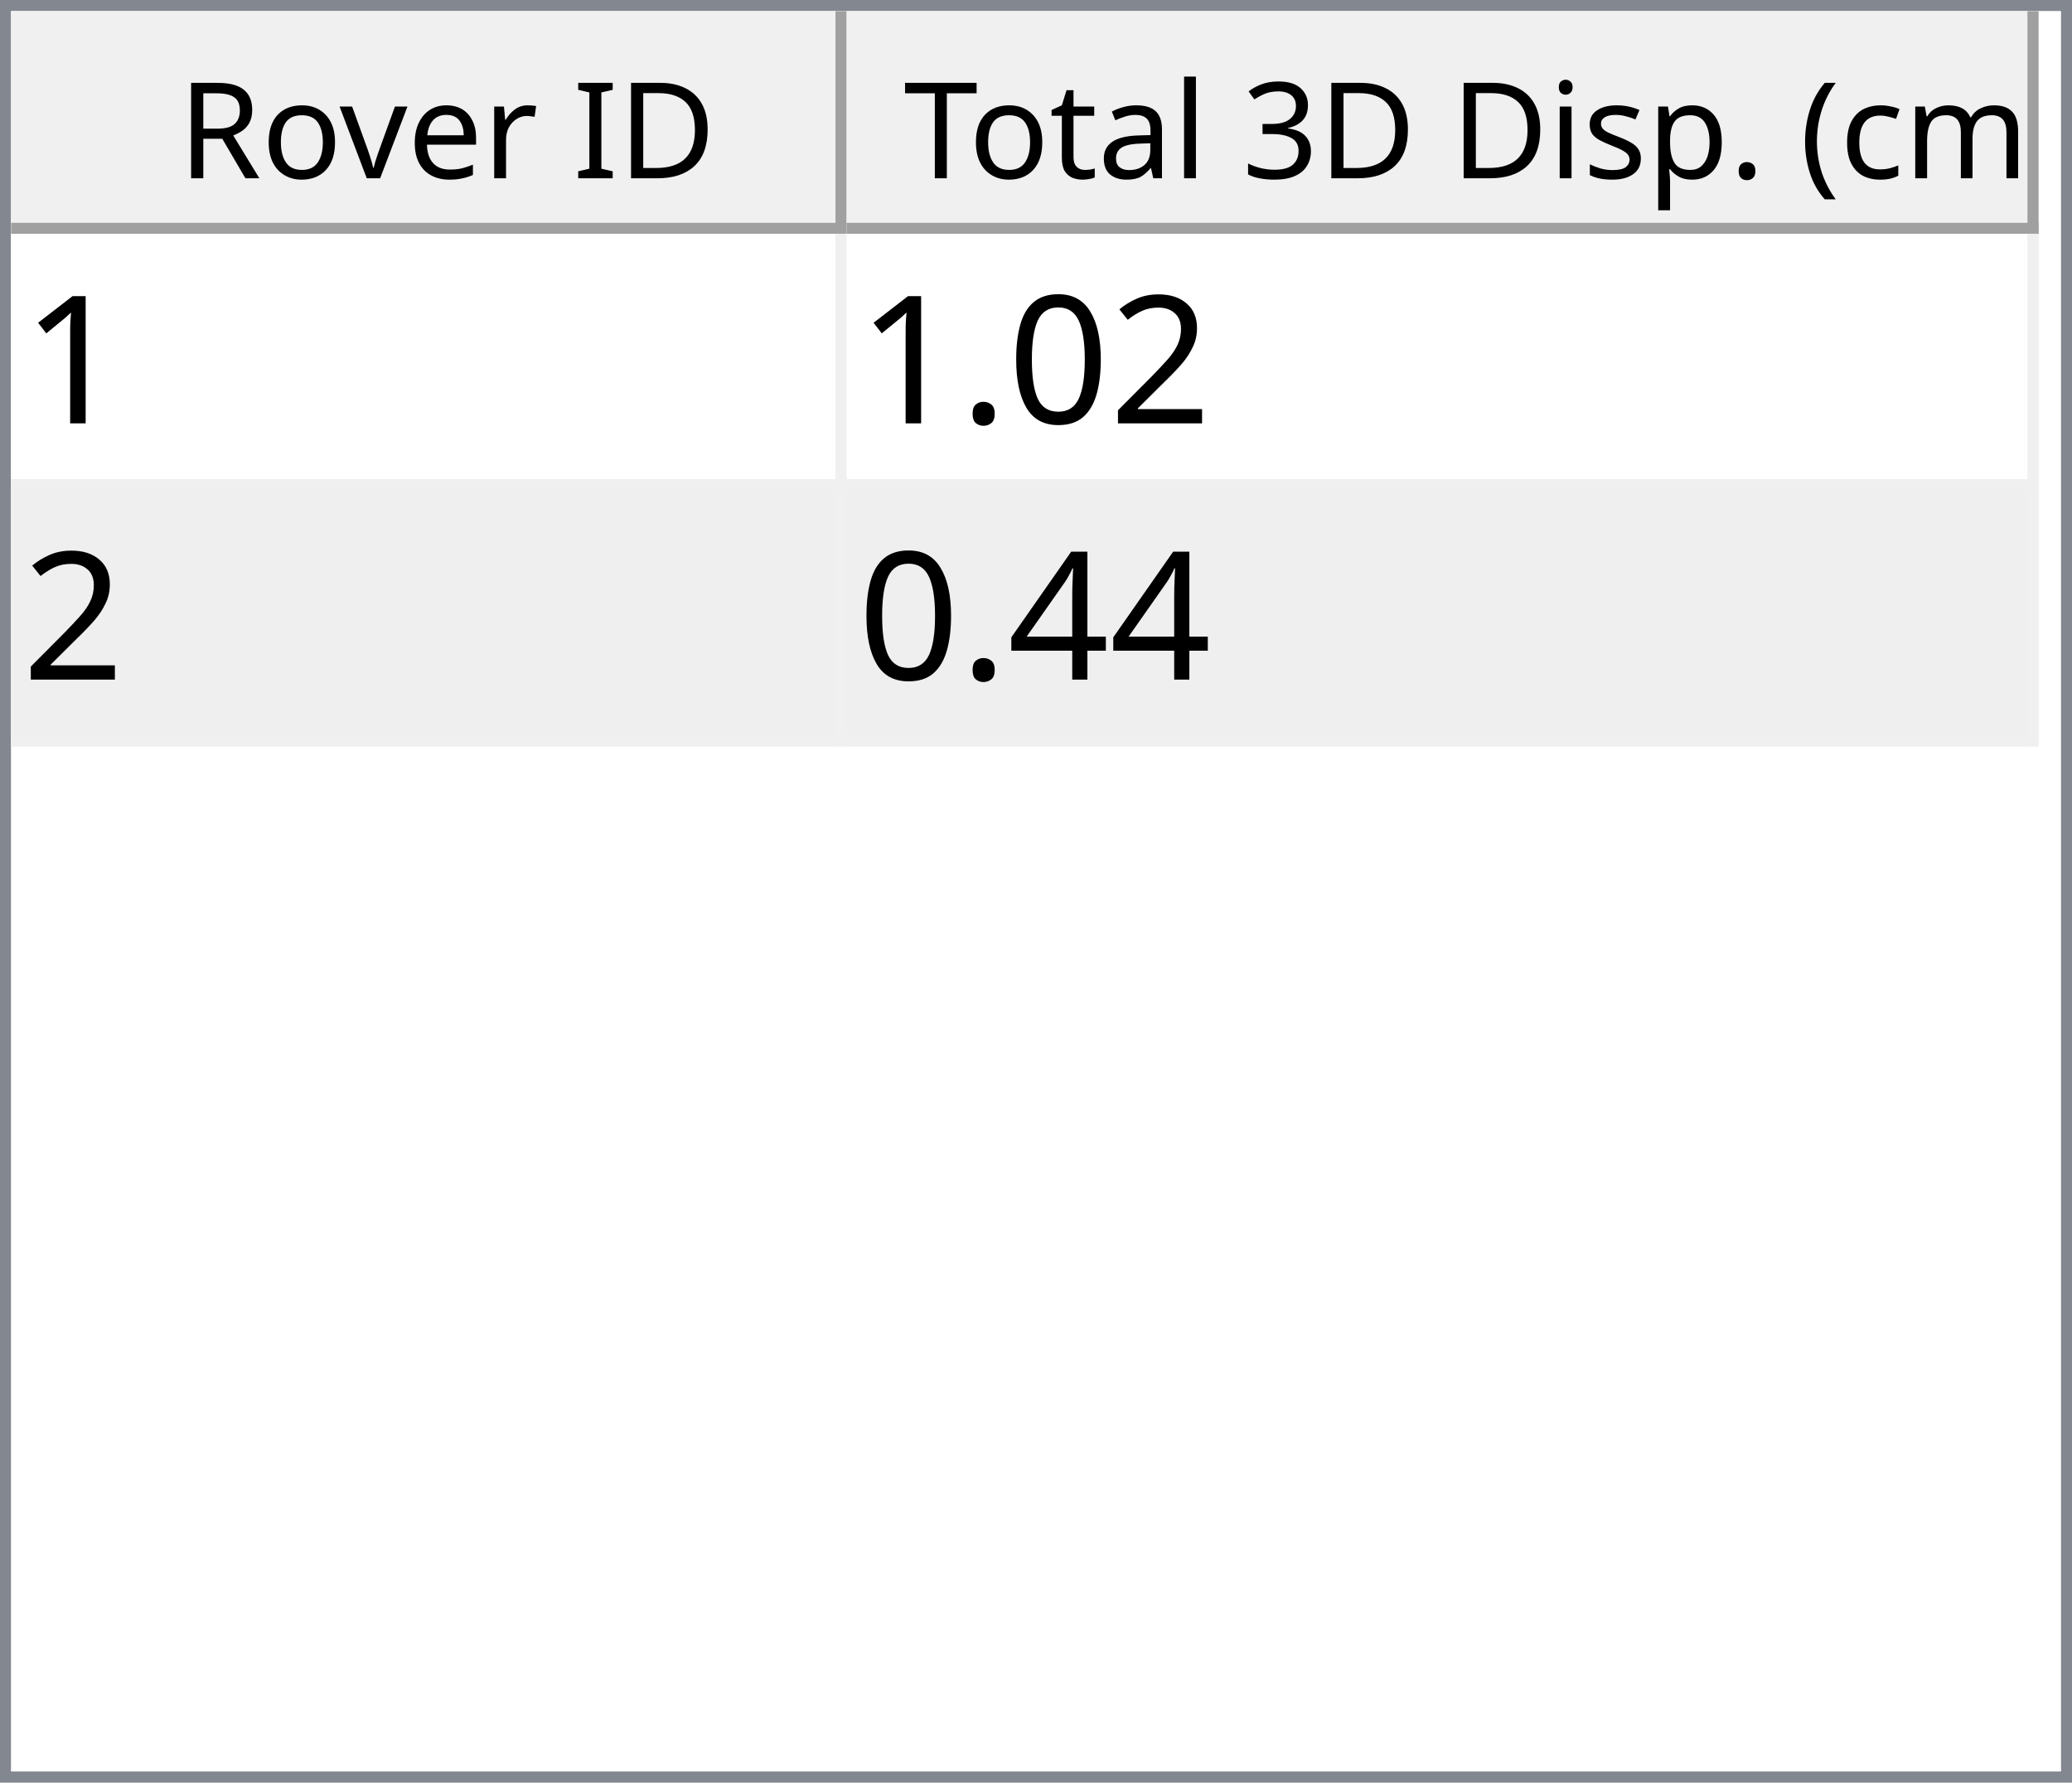
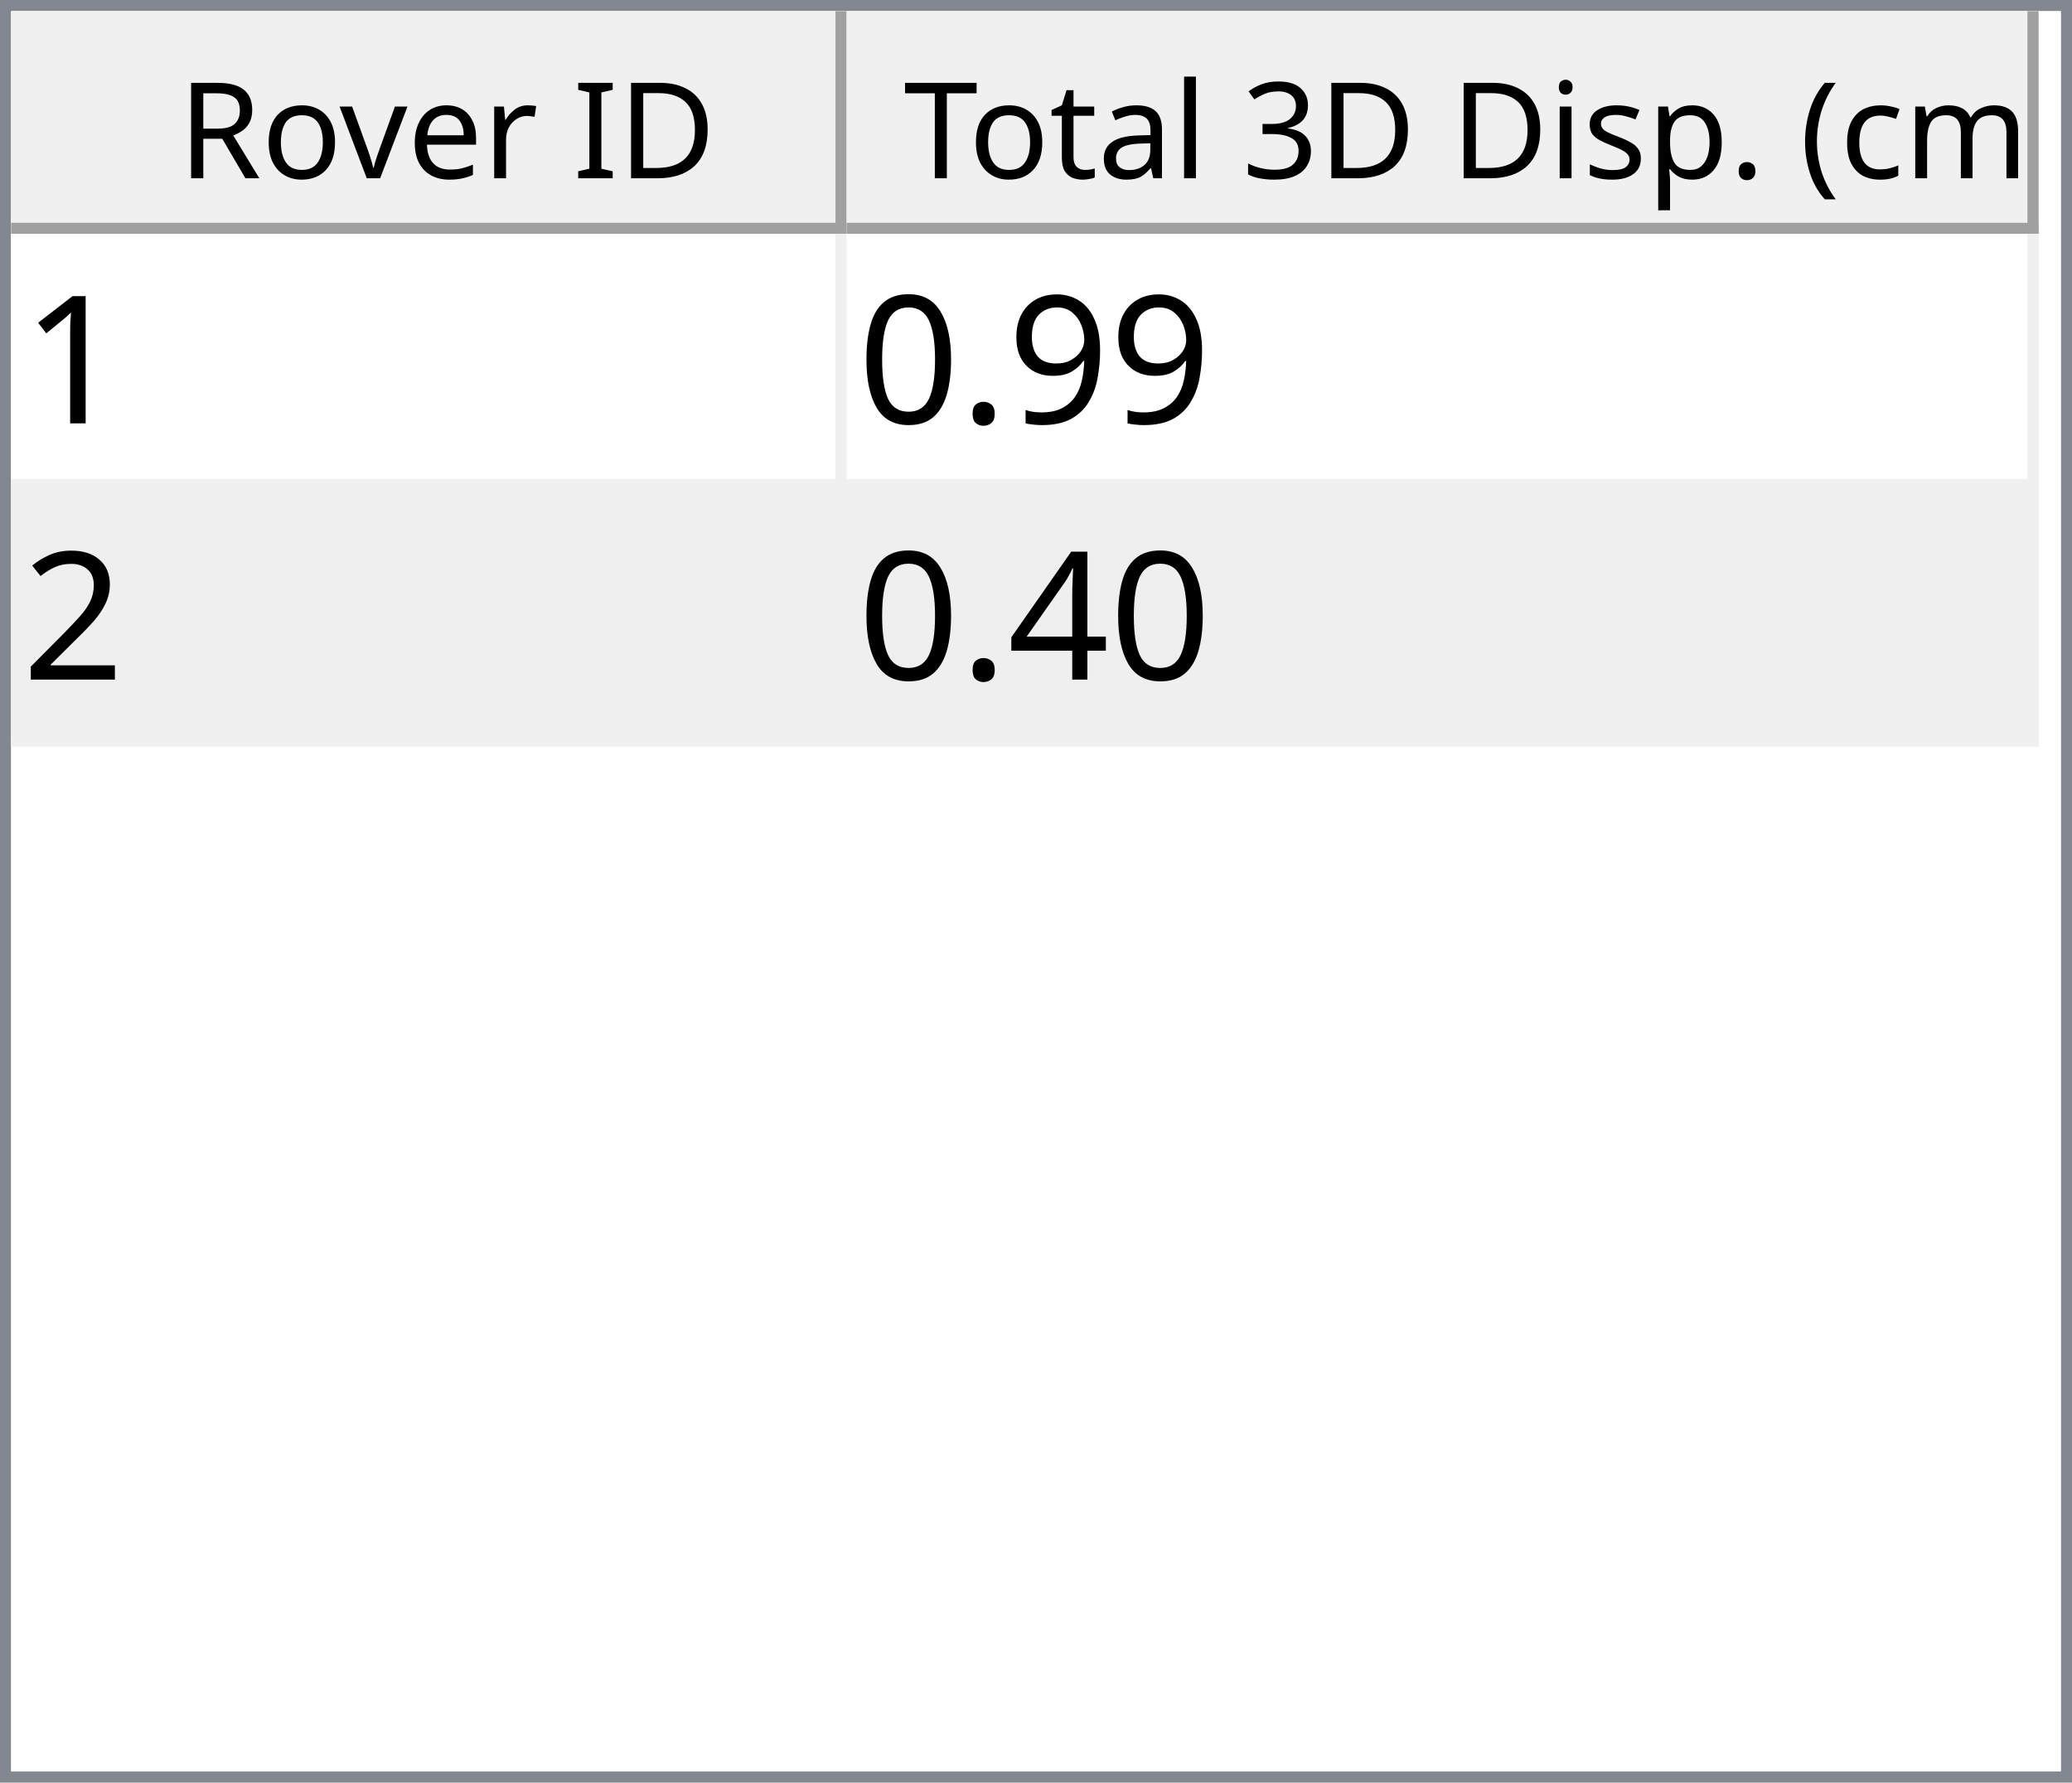
<svg xmlns="http://www.w3.org/2000/svg" style="fill-opacity:1; color-rendering:auto; color-interpolation:auto; text-rendering:auto; stroke:black; stroke-linecap:square; stroke-miterlimit:10; shape-rendering:auto; stroke-opacity:1; fill:black; stroke-dasharray:none; font-weight:normal; stroke-width:1; font-family:'Dialog'; font-style:normal; stroke-linejoin:miter; font-size:12px; stroke-dashoffset:0; image-rendering:auto;" width="186" height="160">
  <defs id="genericDefs" />
  <g>
    <defs id="defs1">
      <clipPath clipPathUnits="userSpaceOnUse" id="clipPath1">
        <path d="M0 0 L186 0 L186 160 L0 160 L0 0 Z" />
      </clipPath>
      <clipPath clipPathUnits="userSpaceOnUse" id="clipPath2">
        <path d="M0 0 L0 160 L186 160 L186 0 Z" />
      </clipPath>
      <clipPath clipPathUnits="userSpaceOnUse" id="clipPath3">
        <path d="M0 0 L0 20 L184 20 L184 0 Z" />
      </clipPath>
      <clipPath clipPathUnits="userSpaceOnUse" id="clipPath4">
        <path d="M0 0 L0 20 L75 20 L75 0 Z" />
      </clipPath>
      <clipPath clipPathUnits="userSpaceOnUse" id="clipPath5">
        <path d="M1 1 L1 19 L74 19 L74 1 Z" />
      </clipPath>
      <clipPath clipPathUnits="userSpaceOnUse" id="clipPath6">
        <path d="M0 0 L0 18 L73 18 L73 0 Z" />
      </clipPath>
      <clipPath clipPathUnits="userSpaceOnUse" id="clipPath7">
        <path d="M-0.5 -0.5 L-0.5 19.5 L74.5 19.5 L74.5 -0.5 Z" />
      </clipPath>
      <clipPath clipPathUnits="userSpaceOnUse" id="clipPath8">
        <path d="M0 0 L0 20 L107 20 L107 0 Z" />
      </clipPath>
      <clipPath clipPathUnits="userSpaceOnUse" id="clipPath9">
        <path d="M1 1 L1 19 L106 19 L106 1 Z" />
      </clipPath>
      <clipPath clipPathUnits="userSpaceOnUse" id="clipPath10">
        <path d="M0 0 L0 18 L105 18 L105 0 Z" />
      </clipPath>
      <clipPath clipPathUnits="userSpaceOnUse" id="clipPath11">
        <path d="M-0.5 -0.5 L-0.5 19.5 L106.5 19.5 L106.5 -0.5 Z" />
      </clipPath>
      <clipPath clipPathUnits="userSpaceOnUse" id="clipPath12">
        <path d="M0 0 L0 138 L184 138 L184 0 Z" />
      </clipPath>
      <clipPath clipPathUnits="userSpaceOnUse" id="clipPath13">
        <path d="M0 0 L0 46 L182 46 L182 0 Z" />
      </clipPath>
      <clipPath clipPathUnits="userSpaceOnUse" id="clipPath14">
        <path d="M-0.5 -0.5 L-0.5 45.5 L181.5 45.5 L181.5 -0.5 Z" />
      </clipPath>
      <clipPath clipPathUnits="userSpaceOnUse" id="clipPath15">
        <path d="M0 0 L0 22 L74 22 L74 0 Z" />
      </clipPath>
      <clipPath clipPathUnits="userSpaceOnUse" id="clipPath16">
        <path d="M0 0 L0 22 L106 22 L106 0 Z" />
      </clipPath>
      <font horiz-adv-x="64.551" id="font1">
        <font-face ascent="107.91" descent="25.098" units-per-em="100" style="font-style:normal; font-family:Segoe UI; font-weight:normal;" />
        <missing-glyph horiz-adv-x="64.551" d="M8.109 0 L8.109 68.266 L56.453 68.266 L56.453 0 L8.109 0 ZM15.328 7.234 L49.219 7.234 L49.219 61.031 L15.328 61.031 L15.328 7.234 Z" />
        <glyph unicode="D" horiz-adv-x="70.117" d="M9.188 0 L9.188 70.016 L28.516 70.016 Q65.531 70.016 65.531 35.891 Q65.531 19.672 55.25 9.836 Q44.969 0 27.734 0 L9.188 0 ZM17.391 62.594 L17.391 7.422 L27.828 7.422 Q41.609 7.422 49.273 14.797 Q56.938 22.172 56.938 35.688 Q56.938 62.594 28.328 62.594 L17.391 62.594 Z" />
        <glyph unicode="I" horiz-adv-x="26.611" d="M17.391 0 L9.188 0 L9.188 70.016 L17.391 70.016 L17.391 0 Z" />
        <glyph unicode=" " horiz-adv-x="27.393" d="" />
        <glyph unicode="r" horiz-adv-x="34.766" d="M34.188 41.891 Q32.078 43.5 28.125 43.5 Q23 43.5 19.555 38.672 Q16.109 33.844 16.109 25.484 L16.109 0 L8.109 0 L8.109 50 L16.109 50 L16.109 39.703 L16.312 39.703 Q18.016 44.969 21.531 47.922 Q25.047 50.875 29.391 50.875 Q32.516 50.875 34.188 50.203 L34.188 41.891 Z" />
        <glyph unicode="e" horiz-adv-x="52.295" d="M48.297 23 L12.984 23 Q13.188 14.656 17.484 10.109 Q21.781 5.562 29.297 5.562 Q37.75 5.562 44.828 11.141 L44.828 3.609 Q38.234 -1.172 27.391 -1.172 Q16.797 -1.172 10.742 5.641 Q4.688 12.453 4.688 24.812 Q4.688 36.469 11.305 43.82 Q17.922 51.172 27.734 51.172 Q37.547 51.172 42.922 44.828 Q48.297 38.484 48.297 27.203 L48.297 23 ZM40.094 29.781 Q40.047 36.719 36.75 40.578 Q33.453 44.438 27.594 44.438 Q21.922 44.438 17.969 40.383 Q14.016 36.328 13.094 29.781 L40.094 29.781 Z" />
        <glyph unicode="v" horiz-adv-x="47.9" d="M47.406 50 L27.484 0 L19.625 0 L0.688 50 L9.469 50 L22.172 13.672 Q23.578 9.672 23.922 6.688 L24.125 6.688 Q24.609 10.453 25.688 13.484 L38.969 50 L47.406 50 Z" />
        <glyph unicode="o" horiz-adv-x="58.594" d="M29 -1.172 Q17.922 -1.172 11.305 5.836 Q4.688 12.844 4.688 24.422 Q4.688 37.016 11.57 44.094 Q18.453 51.172 30.172 51.172 Q41.359 51.172 47.633 44.289 Q53.906 37.406 53.906 25.203 Q53.906 13.234 47.141 6.031 Q40.375 -1.172 29 -1.172 ZM29.594 44.438 Q21.875 44.438 17.383 39.188 Q12.891 33.938 12.891 24.703 Q12.891 15.828 17.43 10.695 Q21.969 5.562 29.594 5.562 Q37.359 5.562 41.531 10.594 Q45.703 15.625 45.703 24.906 Q45.703 34.281 41.531 39.359 Q37.359 44.438 29.594 44.438 Z" />
        <glyph unicode="R" horiz-adv-x="59.814" d="M59.375 0 L49.609 0 L37.891 19.625 Q36.281 22.359 34.766 24.289 Q33.25 26.219 31.664 27.438 Q30.078 28.656 28.25 29.219 Q26.422 29.781 24.125 29.781 L17.391 29.781 L17.391 0 L9.188 0 L9.188 70.016 L30.078 70.016 Q34.672 70.016 38.555 68.867 Q42.438 67.719 45.289 65.375 Q48.141 63.031 49.758 59.547 Q51.375 56.062 51.375 51.375 Q51.375 47.703 50.273 44.656 Q49.172 41.609 47.148 39.211 Q45.125 36.812 42.266 35.133 Q39.406 33.453 35.844 32.516 L35.844 32.328 Q37.594 31.547 38.891 30.547 Q40.188 29.547 41.359 28.18 Q42.531 26.812 43.68 25.078 Q44.828 23.344 46.234 21.047 L59.375 0 ZM17.391 62.594 L17.391 37.203 L28.516 37.203 Q31.594 37.203 34.203 38.133 Q36.812 39.062 38.719 40.797 Q40.625 42.531 41.703 45.047 Q42.781 47.562 42.781 50.688 Q42.781 56.297 39.141 59.445 Q35.5 62.594 28.609 62.594 L17.391 62.594 Z" />
        <glyph unicode=")" horiz-adv-x="30.176" d="M8.297 -15.922 L1.172 -15.922 Q16.406 2.344 16.406 26.812 Q16.406 51.469 1.078 70.016 L8.297 70.016 Q23.531 52.156 23.531 26.703 Q23.531 1.375 8.297 -15.922 Z" />
        <glyph unicode="m" horiz-adv-x="86.133" d="M79.109 0 L71.094 0 L71.094 28.719 Q71.094 37.016 68.531 40.727 Q65.969 44.438 59.906 44.438 Q54.781 44.438 51.195 39.75 Q47.609 35.062 47.609 28.516 L47.609 0 L39.594 0 L39.594 29.688 Q39.594 44.438 28.219 44.438 Q22.953 44.438 19.531 40.016 Q16.109 35.594 16.109 28.516 L16.109 0 L8.109 0 L8.109 50 L16.109 50 L16.109 42.094 L16.312 42.094 Q21.625 51.172 31.844 51.172 Q36.969 51.172 40.773 48.312 Q44.578 45.453 46 40.828 Q51.562 51.172 62.594 51.172 Q79.109 51.172 79.109 30.812 L79.109 0 Z" />
        <glyph unicode="c" horiz-adv-x="46.191" d="M42.188 2.297 Q36.422 -1.172 28.516 -1.172 Q17.828 -1.172 11.258 5.789 Q4.688 12.75 4.688 23.828 Q4.688 36.188 11.766 43.68 Q18.844 51.172 30.672 51.172 Q37.25 51.172 42.281 48.734 L42.281 40.531 Q36.719 44.438 30.375 44.438 Q22.703 44.438 17.797 38.945 Q12.891 33.453 12.891 24.516 Q12.891 15.719 17.508 10.641 Q22.125 5.562 29.891 5.562 Q36.422 5.562 42.188 9.906 L42.188 2.297 Z" />
        <glyph unicode="(" horiz-adv-x="30.176" d="M29.109 -15.922 L21.969 -15.922 Q6.844 1.375 6.844 26.703 Q6.844 52.156 21.969 70.016 L29.203 70.016 Q13.875 51.469 13.875 26.812 Q13.875 2.344 29.109 -15.922 Z" />
        <glyph unicode="." horiz-adv-x="21.68" d="M10.891 -1.078 Q8.641 -1.078 7.055 0.539 Q5.469 2.156 5.469 4.391 Q5.469 6.641 7.055 8.273 Q8.641 9.906 10.891 9.906 Q13.188 9.906 14.797 8.273 Q16.406 6.641 16.406 4.391 Q16.406 2.156 14.797 0.539 Q13.188 -1.078 10.891 -1.078 Z" />
        <glyph unicode="p" horiz-adv-x="58.789" d="M16.312 7.234 L16.109 7.234 L16.109 -23 L8.109 -23 L8.109 50 L16.109 50 L16.109 41.219 L16.312 41.219 Q22.219 51.172 33.594 51.172 Q43.266 51.172 48.688 44.461 Q54.109 37.75 54.109 26.469 Q54.109 13.922 48 6.375 Q41.891 -1.172 31.297 -1.172 Q21.578 -1.172 16.312 7.234 ZM16.109 27.391 L16.109 20.406 Q16.109 14.203 20.141 9.883 Q24.172 5.562 30.375 5.562 Q37.641 5.562 41.773 11.133 Q45.906 16.703 45.906 26.609 Q45.906 34.969 42.047 39.703 Q38.188 44.438 31.594 44.438 Q24.609 44.438 20.359 39.578 Q16.109 34.719 16.109 27.391 Z" />
        <glyph unicode="s" horiz-adv-x="42.432" d="M5.078 1.812 L5.078 10.406 Q11.625 5.562 19.484 5.562 Q30.031 5.562 30.031 12.594 Q30.031 14.594 29.125 15.992 Q28.219 17.391 26.68 18.461 Q25.141 19.531 23.07 20.383 Q21 21.234 18.609 22.172 Q15.281 23.484 12.766 24.828 Q10.25 26.172 8.57 27.859 Q6.891 29.547 6.031 31.695 Q5.172 33.844 5.172 36.719 Q5.172 40.234 6.789 42.945 Q8.406 45.656 11.086 47.484 Q13.766 49.312 17.211 50.242 Q20.656 51.172 24.312 51.172 Q30.812 51.172 35.938 48.922 L35.938 40.828 Q30.422 44.438 23.25 44.438 Q21 44.438 19.195 43.922 Q17.391 43.406 16.094 42.477 Q14.797 41.547 14.086 40.258 Q13.375 38.969 13.375 37.406 Q13.375 35.453 14.086 34.133 Q14.797 32.812 16.164 31.789 Q17.531 30.766 19.484 29.938 Q21.438 29.109 23.922 28.125 Q27.25 26.859 29.883 25.516 Q32.516 24.172 34.375 22.484 Q36.234 20.797 37.234 18.602 Q38.234 16.406 38.234 13.375 Q38.234 9.672 36.602 6.938 Q34.969 4.203 32.234 2.398 Q29.5 0.594 25.93 -0.289 Q22.359 -1.172 18.453 -1.172 Q10.75 -1.172 5.078 1.812 Z" />
        <glyph unicode="i" horiz-adv-x="24.219" d="M12.203 62.703 Q10.062 62.703 8.547 64.164 Q7.031 65.625 7.031 67.875 Q7.031 70.125 8.547 71.609 Q10.062 73.094 12.203 73.094 Q14.406 73.094 15.945 71.609 Q17.484 70.125 17.484 67.875 Q17.484 65.719 15.945 64.211 Q14.406 62.703 12.203 62.703 ZM16.109 0 L8.109 0 L8.109 50 L16.109 50 L16.109 0 Z" />
        <glyph unicode="3" horiz-adv-x="53.906" d="M46.531 19.828 Q46.531 15.094 44.75 11.211 Q42.969 7.328 39.719 4.57 Q36.469 1.812 31.93 0.297 Q27.391 -1.219 21.922 -1.219 Q11.922 -1.219 6 2.594 L6 11.188 Q13.094 5.609 22.219 5.609 Q25.875 5.609 28.828 6.539 Q31.781 7.469 33.906 9.227 Q36.031 10.984 37.18 13.477 Q38.328 15.969 38.328 19.094 Q38.328 32.812 18.797 32.812 L12.984 32.812 L12.984 39.594 L18.5 39.594 Q35.797 39.594 35.797 52.484 Q35.797 64.406 22.609 64.406 Q15.188 64.406 8.688 59.422 L8.688 67.188 Q15.375 71.188 24.609 71.188 Q29 71.188 32.57 69.969 Q36.141 68.75 38.68 66.555 Q41.219 64.359 42.609 61.281 Q44 58.203 44 54.5 Q44 40.672 30.031 36.719 L30.031 36.531 Q33.594 36.141 36.625 34.797 Q39.656 33.453 41.852 31.305 Q44.047 29.156 45.289 26.25 Q46.531 23.344 46.531 19.828 Z" />
        <glyph unicode="l" horiz-adv-x="24.219" d="M16.109 0 L8.109 0 L8.109 74.031 L16.109 74.031 L16.109 0 Z" />
        <glyph unicode="a" horiz-adv-x="50.879" d="M43.891 0 L35.891 0 L35.891 7.812 L35.688 7.812 Q30.469 -1.172 20.312 -1.172 Q12.844 -1.172 8.617 2.781 Q4.391 6.734 4.391 13.281 Q4.391 27.297 20.906 29.594 L35.891 31.688 Q35.891 44.438 25.594 44.438 Q16.547 44.438 9.281 38.281 L9.281 46.484 Q16.656 51.172 26.266 51.172 Q43.891 51.172 43.891 32.516 L43.891 0 ZM35.891 25.297 L23.828 23.641 Q18.266 22.859 15.43 20.875 Q12.594 18.891 12.594 13.875 Q12.594 10.203 15.211 7.883 Q17.828 5.562 22.172 5.562 Q28.125 5.562 32.008 9.742 Q35.891 13.922 35.891 20.312 L35.891 25.297 Z" />
        <glyph unicode="t" horiz-adv-x="33.887" d="M31.297 0.484 Q28.469 -1.078 23.828 -1.078 Q10.688 -1.078 10.688 13.578 L10.688 43.172 L2.094 43.172 L2.094 50 L10.688 50 L10.688 62.203 L18.703 64.797 L18.703 50 L31.297 50 L31.297 43.172 L18.703 43.172 L18.703 14.984 Q18.703 9.969 20.414 7.82 Q22.125 5.672 26.078 5.672 Q29.109 5.672 31.297 7.328 L31.297 0.484 Z" />
        <glyph unicode="T" horiz-adv-x="52.393" d="M50.594 62.594 L30.375 62.594 L30.375 0 L22.172 0 L22.172 62.594 L2 62.594 L2 70.016 L50.594 70.016 L50.594 62.594 Z" />
      </font>
      <font horiz-adv-x="75.0" id="font2">
        <font-face ascent="100.537" descent="21.973" units-per-em="100" style="font-style:normal; font-family:sans-serif; font-weight:normal;" />
        <missing-glyph horiz-adv-x="75.0" d="M12.5 0 L12.5 62.5 L62.5 62.5 L62.5 0 L12.5 0 ZM14.062 1.562 L60.938 1.562 L60.938 60.938 L14.062 60.938 L14.062 1.562 Z" />
        <glyph unicode="1" horiz-adv-x="55.615" d="M37.25 0 L28.469 0 L28.469 56 Q25.297 52.984 20.141 49.953 Q14.984 46.922 10.891 45.406 L10.891 53.906 Q18.266 57.375 23.781 62.305 Q29.297 67.234 31.594 71.875 L37.25 71.875 L37.25 0 Z" />
+         <glyph unicode="9" horiz-adv-x="55.615" d="M5.469 16.547 L13.922 17.328 Q14.984 11.375 18.016 8.688 Q21.047 6 25.781 6 Q29.828 6 32.883 7.859 Q35.938 9.719 37.891 12.82 Q39.844 15.922 41.164 21.195 Q42.484 26.469 42.484 31.938 Q42.484 32.516 42.438 33.688 Q39.797 29.5 35.234 26.883 Q30.672 24.266 25.344 24.266 Q16.453 24.266 10.305 30.711 Q4.156 37.156 4.156 47.703 Q4.156 58.594 10.578 65.234 Q17 71.875 26.656 71.875 Q33.641 71.875 39.43 68.117 Q45.219 64.359 48.219 57.398 Q51.219 50.438 51.219 37.25 Q51.219 23.531 48.242 15.406 Q45.266 7.281 39.383 3.031 Q33.5 -1.219 25.594 -1.219 Q17.188 -1.219 11.867 3.445 Q6.547 8.109 5.469 16.547 ZM41.453 48.141 Q41.453 55.719 37.43 60.156 Q33.406 64.594 27.734 64.594 Q21.875 64.594 17.531 59.812 Q13.188 55.031 13.188 47.406 Q13.188 40.578 17.312 36.305 Q21.438 32.031 27.484 32.031 Q33.594 32.031 37.523 36.305 Q41.453 40.578 41.453 48.141 Z" />
+         <glyph unicode="." horiz-adv-x="27.783" d="M9.078 0 L9.078 10.016 L19.094 10.016 L19.094 0 L9.078 0 Z" />
+         <glyph unicode="0" horiz-adv-x="55.615" d="M4.156 35.297 Q4.156 48 6.766 55.742 Q9.375 63.484 14.523 67.68 Q19.672 71.875 27.484 71.875 Q33.25 71.875 37.594 69.555 Q41.938 67.234 44.773 62.867 Q47.609 58.5 49.219 52.227 Q50.828 45.953 50.828 35.297 Q50.828 22.703 48.242 14.969 Q45.656 7.234 40.508 3.008 Q35.359 -1.219 27.484 -1.219 Q17.141 -1.219 11.234 6.203 Q4.156 15.141 4.156 35.297 ZM13.188 35.297 Q13.188 17.672 17.312 11.836 Q21.438 6 27.484 6 Q33.547 6 37.672 11.859 Q41.797 17.719 41.797 35.297 Q41.797 52.984 37.672 58.789 Q33.547 64.594 27.391 64.594 Q21.344 64.594 17.719 59.469 Q13.188 52.938 13.188 35.297 Z" />
        <glyph unicode="2" horiz-adv-x="55.615" d="M50.344 8.453 L50.344 0 L3.031 0 Q2.938 3.172 4.047 6.109 Q5.859 10.938 9.836 15.625 Q13.812 20.312 21.344 26.469 Q33.016 36.031 37.117 41.625 Q41.219 47.219 41.219 52.203 Q41.219 57.422 37.477 61.008 Q33.734 64.594 27.734 64.594 Q21.391 64.594 17.578 60.789 Q13.766 56.984 13.719 50.25 L4.688 51.172 Q5.609 61.281 11.664 66.578 Q17.719 71.875 27.938 71.875 Q38.234 71.875 44.242 66.164 Q50.25 60.453 50.25 52 Q50.25 47.703 48.492 43.555 Q46.734 39.406 42.656 34.812 Q38.578 30.219 29.109 22.219 Q21.188 15.578 18.945 13.211 Q16.703 10.844 15.234 8.453 L50.344 8.453 Z" />
-         <glyph unicode="0" horiz-adv-x="55.615" d="M4.156 35.297 Q4.156 48 6.766 55.742 Q9.375 63.484 14.523 67.68 Q19.672 71.875 27.484 71.875 Q33.25 71.875 37.594 69.555 Q41.938 67.234 44.773 62.867 Q47.609 58.5 49.219 52.227 Q50.828 45.953 50.828 35.297 Q50.828 22.703 48.242 14.969 Q45.656 7.234 40.508 3.008 Q35.359 -1.219 27.484 -1.219 Q17.141 -1.219 11.234 6.203 Q4.156 15.141 4.156 35.297 ZM13.188 35.297 Q13.188 17.672 17.312 11.836 Q21.438 6 27.484 6 Q33.547 6 37.672 11.859 Q41.797 17.719 41.797 35.297 Q41.797 52.984 37.672 58.789 Q33.547 64.594 27.391 64.594 Q21.344 64.594 17.719 59.469 Q13.188 52.938 13.188 35.297 Z" />
-         <glyph unicode="." horiz-adv-x="27.783" d="M9.078 0 L9.078 10.016 L19.094 10.016 L19.094 0 L9.078 0 Z" />
        <glyph unicode="4" horiz-adv-x="55.615" d="M32.328 0 L32.328 17.141 L1.266 17.141 L1.266 25.203 L33.938 71.578 L41.109 71.578 L41.109 25.203 L50.781 25.203 L50.781 17.141 L41.109 17.141 L41.109 0 L32.328 0 ZM32.328 25.203 L32.328 57.469 L9.906 25.203 L32.328 25.203 Z" />
      </font>
    </defs>
    <g style="fill:white; stroke:white;">
      <rect x="0" y="0" width="186" style="clip-path:url(#clipPath1); stroke:none;" height="160" />
    </g>
    <g style="fill:white; text-rendering:optimizeSpeed; color-rendering:optimizeSpeed; image-rendering:optimizeSpeed; shape-rendering:crispEdges; stroke:white; color-interpolation:sRGB;">
      <rect x="0" width="186" height="160" y="0" style="stroke:none;" />
      <path style="stroke:none;" d="M0 160 L186 160 L186 0 L0 0 Z" />
    </g>
    <g style="fill:rgb(240,240,240); font-family:'Segoe UI'; stroke:rgb(240,240,240);">
      <rect x="0" y="0" width="186" style="clip-path:url(#clipPath2); stroke:none;" height="160" />
    </g>
    <g style="fill:rgb(130,135,144); font-family:'Segoe UI'; stroke:rgb(130,135,144);">
      <path d="M0 0 L186 0 L186 160 L0 160 L0 0 ZM1 1 L185 1 L185 159 L1 159 L1 1 Z" style="fill-rule:evenodd; clip-path:url(#clipPath2); stroke:none;" />
    </g>
    <g style="fill:white; font-family:'Segoe UI'; stroke:white;" transform="translate(1,1)">
      <rect x="0" y="0" width="184" style="clip-path:url(#clipPath3); stroke:none;" height="20" />
    </g>
    <g style="fill:rgb(240,240,240); font-family:'Segoe UI'; stroke:rgb(240,240,240);" transform="translate(1,1)">
      <rect x="0" y="0" width="75" style="clip-path:url(#clipPath4); stroke:none;" height="20" />
    </g>
    <g style="font-family:'Segoe UI';" transform="translate(2,2)">
      <text x="14" xml:space="preserve" y="14" style="clip-path:url(#clipPath6); stroke:none;">Rover ID</text>
    </g>
    <g style="fill:rgb(160,160,160); font-family:'Segoe UI'; stroke:rgb(160,160,160); stroke-linejoin:bevel;" transform="translate(1.5,1.5)">
      <line x1="74" x2="74" y1="0" style="fill:none; clip-path:url(#clipPath7);" y2="19" />
    </g>
    <g style="fill:rgb(160,160,160); font-family:'Segoe UI'; stroke:rgb(160,160,160); stroke-linejoin:bevel;" transform="matrix(1,0,0,1,1,1) translate(0.5,0.5)">
      <line x1="0" x2="74" y1="19" style="fill:none; clip-path:url(#clipPath7);" y2="19" />
    </g>
    <g style="fill:rgb(240,240,240); font-family:'Segoe UI'; stroke:rgb(240,240,240);" transform="translate(76,1)">
      <rect x="0" y="0" width="107" style="clip-path:url(#clipPath8); stroke:none;" height="20" />
    </g>
    <g style="font-family:'Segoe UI';" transform="translate(77,2)">
      <text x="1" xml:space="preserve" y="14" style="clip-path:url(#clipPath10); stroke:none;"> Total 3D Disp. (cm)</text>
    </g>
    <g style="fill:rgb(160,160,160); font-family:'Segoe UI'; stroke:rgb(160,160,160); stroke-linejoin:bevel;" transform="translate(76.5,1.5)">
      <line x1="106" x2="106" y1="0" style="fill:none; clip-path:url(#clipPath11);" y2="19" />
    </g>
    <g style="fill:rgb(160,160,160); font-family:'Segoe UI'; stroke:rgb(160,160,160); stroke-linejoin:bevel;" transform="matrix(1,0,0,1,76,1) translate(0.5,0.5)">
      <line x1="0" x2="106" y1="19" style="fill:none; clip-path:url(#clipPath11);" y2="19" />
    </g>
    <g style="fill:white; font-family:'Segoe UI'; stroke:white;" transform="translate(1,21)">
      <rect x="0" y="0" width="184" style="clip-path:url(#clipPath12); stroke:none;" height="138" />
    </g>
    <g style="fill:rgb(240,240,240); font-size:16px; font-family:sans-serif; stroke:rgb(240,240,240);" transform="translate(1,21)">
      <rect x="0" y="0" width="182" style="clip-path:url(#clipPath13); stroke:none;" height="46" />
      <line transform="translate(0.5,0.5)" x1="0" x2="181" y1="22" style="clip-path:url(#clipPath14); fill:none; stroke-linejoin:bevel;" y2="22" />
    </g>
    <g transform="matrix(1,0,0,1,1,21) translate(0.5,0.5)" style="fill:rgb(240,240,240); font-size:16px; font-family:sans-serif; stroke:rgb(240,240,240); stroke-linejoin:bevel;">
      <line x1="0" x2="181" y1="45" style="fill:none; clip-path:url(#clipPath14);" y2="45" />
    </g>
    <g transform="matrix(1,0,0,1,1,21) translate(0.5,0.5)" style="fill:rgb(240,240,240); font-size:16px; font-family:sans-serif; stroke:rgb(240,240,240); stroke-linejoin:bevel;">
      <line x1="74" x2="74" y1="0" style="fill:none; clip-path:url(#clipPath14);" y2="45" />
    </g>
    <g transform="matrix(1,0,0,1,1,21) translate(0.5,0.5)" style="fill:rgb(240,240,240); font-size:16px; font-family:sans-serif; stroke:rgb(240,240,240); stroke-linejoin:bevel;">
      <line x1="181" x2="181" y1="0" style="fill:none; clip-path:url(#clipPath14);" y2="45" />
    </g>
    <g style="fill:white; font-size:16px; font-family:sans-serif; stroke:white;" transform="matrix(1,0,0,1,1,21)">
      <rect x="0" y="0" width="74" style="clip-path:url(#clipPath15); stroke:none;" height="22" />
      <text x="1" y="17" style="fill:black; clip-path:url(#clipPath15); stroke:none;" xml:space="preserve">1</text>
    </g>
    <g style="fill:white; font-size:16px; font-family:sans-serif; stroke:white;" transform="matrix(1,0,0,1,1,21) translate(75,0)">
      <rect x="0" y="0" width="106" style="clip-path:url(#clipPath16); stroke:none;" height="22" />
-       <text x="1" y="17" style="fill:black; clip-path:url(#clipPath16); stroke:none;" xml:space="preserve">1.02</text>
+       <text x="1" y="17" style="fill:black; clip-path:url(#clipPath16); stroke:none;" xml:space="preserve">0.99</text>
    </g>
    <g style="fill:rgb(239,239,239); font-size:16px; font-family:sans-serif; stroke:rgb(239,239,239);" transform="matrix(1,0,0,1,1,21) translate(0,23)">
      <rect x="0" y="0" width="74" style="clip-path:url(#clipPath15); stroke:none;" height="22" />
      <text x="1" y="17" style="fill:black; clip-path:url(#clipPath15); stroke:none;" xml:space="preserve">2</text>
    </g>
    <g style="fill:rgb(239,239,239); font-size:16px; font-family:sans-serif; stroke:rgb(239,239,239);" transform="matrix(1,0,0,1,1,21) translate(75,23)">
      <rect x="0" y="0" width="106" style="clip-path:url(#clipPath16); stroke:none;" height="22" />
-       <text x="1" y="17" style="fill:black; clip-path:url(#clipPath16); stroke:none;" xml:space="preserve">0.44</text>
+       <text x="1" y="17" style="fill:black; clip-path:url(#clipPath16); stroke:none;" xml:space="preserve">0.40</text>
    </g>
  </g>
</svg>
